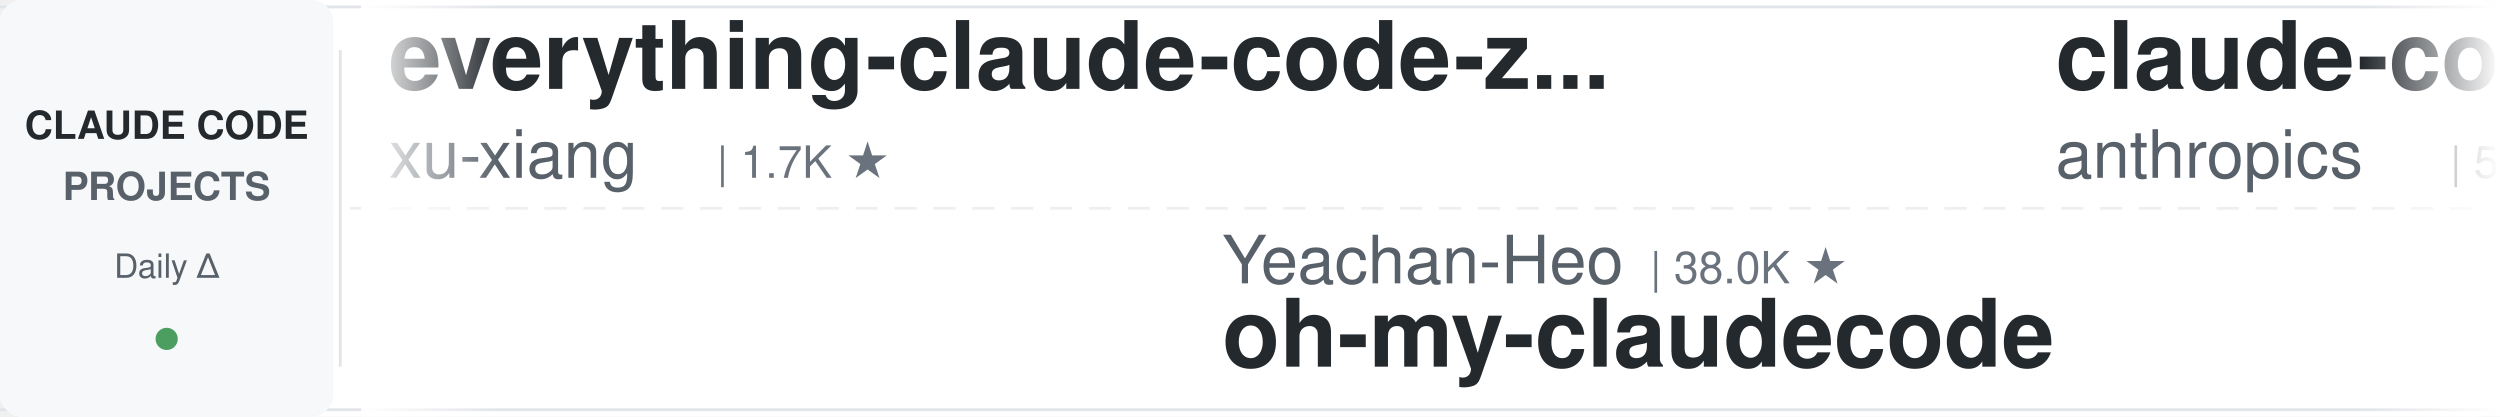
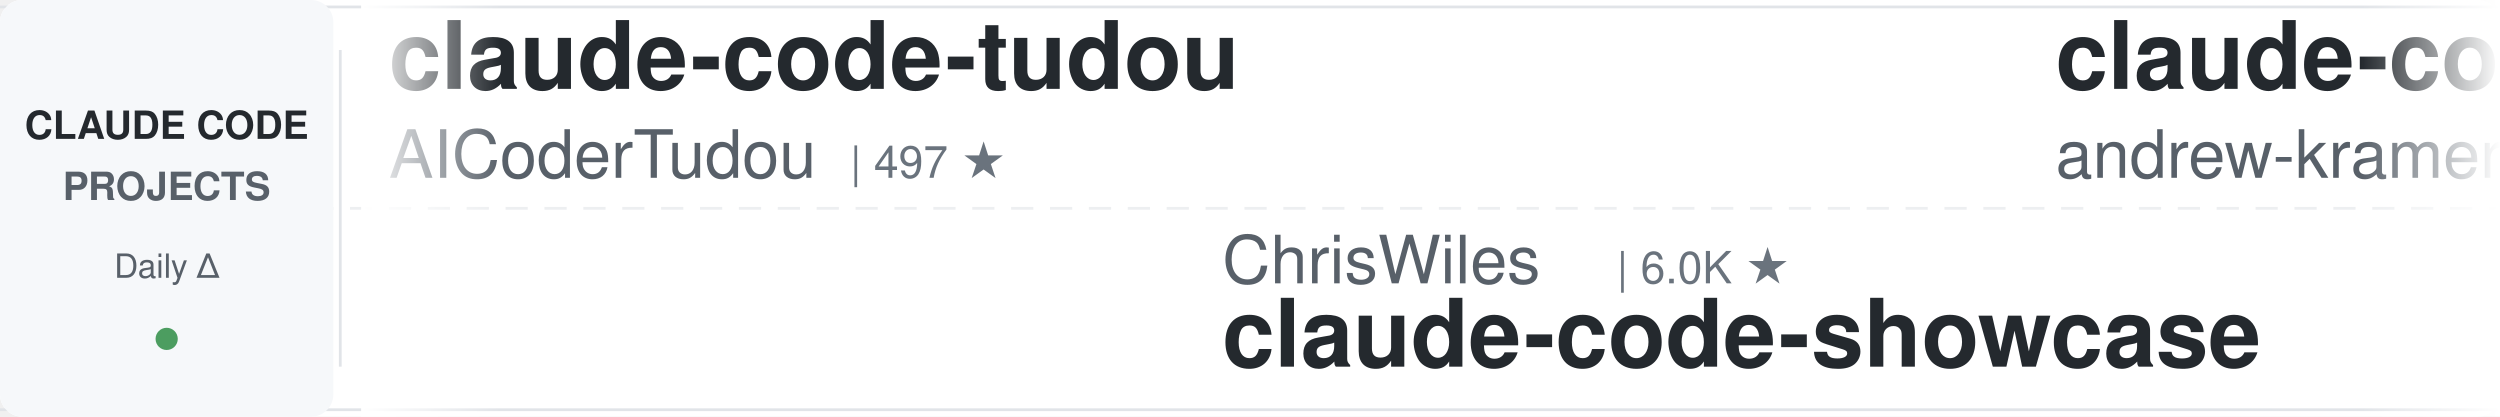
<svg xmlns="http://www.w3.org/2000/svg" width="900" height="150">
  <defs>
    <linearGradient id="leftFade" x1="0%" y1="0%" x2="100%" y2="0%">
      <stop offset="0%" style="stop-color:#ffffff;stop-opacity:1" />
      <stop offset="100%" style="stop-color:#ffffff;stop-opacity:0" />
    </linearGradient>
    <linearGradient id="rightFade" x1="0%" y1="0%" x2="100%" y2="0%">
      <stop offset="0%" style="stop-color:#ffffff;stop-opacity:0" />
      <stop offset="100%" style="stop-color:#ffffff;stop-opacity:1" />
    </linearGradient>
  </defs>
  <rect width="900" height="150" fill="#ffffff" rx="8" />
  <rect x="0" y="2" width="900" height="1" fill="#e1e4e8" />
  <rect x="0" y="147" width="900" height="1" fill="#e1e4e8" />
  <line x1="0" y1="75" x2="900" y2="75" stroke="#e1e4e8" stroke-width="1" stroke-dasharray="8 6" opacity="0.6" />
  <rect x="0" y="0" width="120" height="150" fill="#f6f8fa" rx="8" />
  <text x="60" y="50" font-family="-apple-system, BlinkMacSystemFont, 'Segoe UI', Helvetica, Arial, sans-serif" font-size="14" font-weight="600" fill="#24292e" text-anchor="middle">CLAUDE CODE</text>
  <text x="60" y="72" font-family="-apple-system, BlinkMacSystemFont, 'Segoe UI', Helvetica, Arial, sans-serif" font-size="14" font-weight="600" fill="#586069" text-anchor="middle">PROJECTS</text>
  <text x="60" y="100" font-family="-apple-system, BlinkMacSystemFont, 'Segoe UI', Helvetica, Arial, sans-serif" font-size="12" font-weight="500" fill="#586069" text-anchor="middle">Daily Δ</text>
  <circle cx="60" cy="122" r="4" fill="#22863a" opacity="0.8" />
  <rect x="122" y="18" width="1" height="114" fill="#e1e4e8" />
  <clipPath id="tickerClip">
    <rect x="130" y="0" width="770" height="150" />
  </clipPath>
  <g clip-path="url(#tickerClip)">
    <g id="tickerItems">
      <animateTransform attributeName="transform" attributeType="XML" type="translate" from="0 0" to="-3000 0" dur="54s" repeatCount="indefinite" />
      <g transform="translate(0, 0)">
-         <text x="140" y="32" font-family="-apple-system, BlinkMacSystemFont, 'Segoe UI', Helvetica, Arial, sans-serif" font-size="34" font-weight="600" fill="#24292e">everything-claude-code-z...</text>
-         <text x="140" y="64" font-family="-apple-system, BlinkMacSystemFont, 'Segoe UI', Helvetica, Arial, sans-serif" font-size="24" font-weight="400" fill="#586069">xu-xiang</text>
-         <text x="258" y="64" font-family="-apple-system, BlinkMacSystemFont, 'Segoe UI', Helvetica, Arial, sans-serif" font-size="16" font-weight="500" fill="#6a737d">| 1.7K ★</text>
+         <text x="140" y="32" font-family="-apple-system, BlinkMacSystemFont, 'Segoe UI', Helvetica, Arial, sans-serif" font-size="34" font-weight="600" fill="#24292e">claude-code-tudou</text>
+         <text x="140" y="64" font-family="-apple-system, BlinkMacSystemFont, 'Segoe UI', Helvetica, Arial, sans-serif" font-size="24" font-weight="400" fill="#586069">AICoderTudou</text>
+         <text x="306" y="64" font-family="-apple-system, BlinkMacSystemFont, 'Segoe UI', Helvetica, Arial, sans-serif" font-size="16" font-weight="500" fill="#6a737d">| 497 ★</text>
      </g>
      <g transform="translate(300, 0)">
-         <text x="140" y="102" font-family="-apple-system, BlinkMacSystemFont, 'Segoe UI', Helvetica, Arial, sans-serif" font-size="24" font-weight="400" fill="#586069">Yeachan-Heo</text>
-         <text x="294" y="102" font-family="-apple-system, BlinkMacSystemFont, 'Segoe UI', Helvetica, Arial, sans-serif" font-size="16" font-weight="500" fill="#6a737d">| 38.0K ★</text>
-         <text x="140" y="132" font-family="-apple-system, BlinkMacSystemFont, 'Segoe UI', Helvetica, Arial, sans-serif" font-size="34" font-weight="600" fill="#24292e">oh-my-claudecode</text>
+         <text x="140" y="102" font-family="-apple-system, BlinkMacSystemFont, 'Segoe UI', Helvetica, Arial, sans-serif" font-size="24" font-weight="400" fill="#586069">ChrisWiles</text>
+         <text x="282" y="102" font-family="-apple-system, BlinkMacSystemFont, 'Segoe UI', Helvetica, Arial, sans-serif" font-size="16" font-weight="500" fill="#6a737d">| 6.0K ★</text>
+         <text x="140" y="132" font-family="-apple-system, BlinkMacSystemFont, 'Segoe UI', Helvetica, Arial, sans-serif" font-size="34" font-weight="600" fill="#24292e">claude-code-showcase</text>
      </g>
      <g transform="translate(600, 0)">
-         <text x="140" y="32" font-family="-apple-system, BlinkMacSystemFont, 'Segoe UI', Helvetica, Arial, sans-serif" font-size="34" font-weight="600" fill="#24292e">claude-code-security-rev...</text>
-         <text x="140" y="64" font-family="-apple-system, BlinkMacSystemFont, 'Segoe UI', Helvetica, Arial, sans-serif" font-size="24" font-weight="400" fill="#586069">anthropics</text>
-         <text x="282" y="64" font-family="-apple-system, BlinkMacSystemFont, 'Segoe UI', Helvetica, Arial, sans-serif" font-size="16" font-weight="500" fill="#6a737d">| 5.6K ★</text>
+         <text x="140" y="32" font-family="-apple-system, BlinkMacSystemFont, 'Segoe UI', Helvetica, Arial, sans-serif" font-size="34" font-weight="600" fill="#24292e">claude-code-source-build</text>
+         <text x="140" y="64" font-family="-apple-system, BlinkMacSystemFont, 'Segoe UI', Helvetica, Arial, sans-serif" font-size="24" font-weight="400" fill="#586069">andrew-kramer-inno</text>
+         <text x="378" y="64" font-family="-apple-system, BlinkMacSystemFont, 'Segoe UI', Helvetica, Arial, sans-serif" font-size="16" font-weight="500" fill="#6a737d">| 594 ★</text>
      </g>
      <g transform="translate(900, 0)">
        <text x="140" y="102" font-family="-apple-system, BlinkMacSystemFont, 'Segoe UI', Helvetica, Arial, sans-serif" font-size="24" font-weight="400" fill="#586069">ykdojo</text>
        <text x="234" y="102" font-family="-apple-system, BlinkMacSystemFont, 'Segoe UI', Helvetica, Arial, sans-serif" font-size="16" font-weight="500" fill="#6a737d">| 9.4K ★</text>
        <text x="140" y="132" font-family="-apple-system, BlinkMacSystemFont, 'Segoe UI', Helvetica, Arial, sans-serif" font-size="34" font-weight="600" fill="#24292e">claude-code-tips</text>
      </g>
      <g transform="translate(1200, 0)">
-         <text x="140" y="32" font-family="-apple-system, BlinkMacSystemFont, 'Segoe UI', Helvetica, Arial, sans-serif" font-size="34" font-weight="600" fill="#24292e">Claude-Code-Game-Studios</text>
-         <text x="140" y="64" font-family="-apple-system, BlinkMacSystemFont, 'Segoe UI', Helvetica, Arial, sans-serif" font-size="24" font-weight="400" fill="#586069">Donchitos</text>
-         <text x="270" y="64" font-family="-apple-system, BlinkMacSystemFont, 'Segoe UI', Helvetica, Arial, sans-serif" font-size="16" font-weight="500" fill="#6a737d">| 23.3K ★</text>
-       </g>
-       <g transform="translate(1500, 0)">
-         <text x="140" y="102" font-family="-apple-system, BlinkMacSystemFont, 'Segoe UI', Helvetica, Arial, sans-serif" font-size="24" font-weight="400" fill="#586069">alirezarezvani</text>
-         <text x="330" y="102" font-family="-apple-system, BlinkMacSystemFont, 'Segoe UI', Helvetica, Arial, sans-serif" font-size="16" font-weight="500" fill="#6a737d">| 23.1K ★</text>
-         <text x="140" y="132" font-family="-apple-system, BlinkMacSystemFont, 'Segoe UI', Helvetica, Arial, sans-serif" font-size="34" font-weight="600" fill="#24292e">claude-skills</text>
-       </g>
-       <g transform="translate(1800, 0)">
-         <text x="140" y="32" font-family="-apple-system, BlinkMacSystemFont, 'Segoe UI', Helvetica, Arial, sans-serif" font-size="34" font-weight="600" fill="#24292e">sc-claude-code-files</text>
-         <text x="140" y="64" font-family="-apple-system, BlinkMacSystemFont, 'Segoe UI', Helvetica, Arial, sans-serif" font-size="24" font-weight="400" fill="#586069">https-deeplearning-ai</text>
-         <text x="414" y="64" font-family="-apple-system, BlinkMacSystemFont, 'Segoe UI', Helvetica, Arial, sans-serif" font-size="16" font-weight="500" fill="#6a737d">| 535 ★</text>
-       </g>
-       <g transform="translate(2100, 0)">
-         <text x="140" y="102" font-family="-apple-system, BlinkMacSystemFont, 'Segoe UI', Helvetica, Arial, sans-serif" font-size="24" font-weight="400" fill="#586069">ponponon</text>
-         <text x="258" y="102" font-family="-apple-system, BlinkMacSystemFont, 'Segoe UI', Helvetica, Arial, sans-serif" font-size="16" font-weight="500" fill="#6a737d">| 2.3K ★</text>
-         <text x="140" y="132" font-family="-apple-system, BlinkMacSystemFont, 'Segoe UI', Helvetica, Arial, sans-serif" font-size="34" font-weight="600" fill="#24292e">claude_code_src</text>
-       </g>
-       <g transform="translate(2400, 0)">
-         <text x="140" y="32" font-family="-apple-system, BlinkMacSystemFont, 'Segoe UI', Helvetica, Arial, sans-serif" font-size="34" font-weight="600" fill="#24292e">claude-coder</text>
-         <text x="140" y="64" font-family="-apple-system, BlinkMacSystemFont, 'Segoe UI', Helvetica, Arial, sans-serif" font-size="24" font-weight="400" fill="#586069">kodu-ai</text>
-         <text x="246" y="64" font-family="-apple-system, BlinkMacSystemFont, 'Segoe UI', Helvetica, Arial, sans-serif" font-size="16" font-weight="500" fill="#6a737d">| 5.3K ★</text>
-       </g>
-       <g transform="translate(2700, 0)">
-         <text x="140" y="102" font-family="-apple-system, BlinkMacSystemFont, 'Segoe UI', Helvetica, Arial, sans-serif" font-size="24" font-weight="400" fill="#586069">Cranot</text>
-         <text x="234" y="102" font-family="-apple-system, BlinkMacSystemFont, 'Segoe UI', Helvetica, Arial, sans-serif" font-size="16" font-weight="500" fill="#6a737d">| 2.8K ★</text>
-         <text x="140" y="132" font-family="-apple-system, BlinkMacSystemFont, 'Segoe UI', Helvetica, Arial, sans-serif" font-size="34" font-weight="600" fill="#24292e">claude-code-guide</text>
-       </g>
-       <g transform="translate(3000, 0)">
        <text x="140" y="32" font-family="-apple-system, BlinkMacSystemFont, 'Segoe UI', Helvetica, Arial, sans-serif" font-size="34" font-weight="600" fill="#24292e">everything-claude-code-z...</text>
        <text x="140" y="64" font-family="-apple-system, BlinkMacSystemFont, 'Segoe UI', Helvetica, Arial, sans-serif" font-size="24" font-weight="400" fill="#586069">xu-xiang</text>
        <text x="258" y="64" font-family="-apple-system, BlinkMacSystemFont, 'Segoe UI', Helvetica, Arial, sans-serif" font-size="16" font-weight="500" fill="#6a737d">| 1.7K ★</text>
      </g>
+       <g transform="translate(1500, 0)">
+         <text x="140" y="102" font-family="-apple-system, BlinkMacSystemFont, 'Segoe UI', Helvetica, Arial, sans-serif" font-size="24" font-weight="400" fill="#586069">Chachamaru127</text>
+         <text x="318" y="102" font-family="-apple-system, BlinkMacSystemFont, 'Segoe UI', Helvetica, Arial, sans-serif" font-size="16" font-weight="500" fill="#6a737d">| 3.0K ★</text>
+         <text x="140" y="132" font-family="-apple-system, BlinkMacSystemFont, 'Segoe UI', Helvetica, Arial, sans-serif" font-size="34" font-weight="600" fill="#24292e">claude-code-harness</text>
+       </g>
+       <g transform="translate(1800, 0)">
+         <text x="140" y="32" font-family="-apple-system, BlinkMacSystemFont, 'Segoe UI', Helvetica, Arial, sans-serif" font-size="34" font-weight="600" fill="#24292e">claude-code-telegram</text>
+         <text x="140" y="64" font-family="-apple-system, BlinkMacSystemFont, 'Segoe UI', Helvetica, Arial, sans-serif" font-size="24" font-weight="400" fill="#586069">RichardAtCT</text>
+         <text x="294" y="64" font-family="-apple-system, BlinkMacSystemFont, 'Segoe UI', Helvetica, Arial, sans-serif" font-size="16" font-weight="500" fill="#6a737d">| 2.7K ★</text>
+       </g>
+       <g transform="translate(2100, 0)">
+         <text x="140" y="102" font-family="-apple-system, BlinkMacSystemFont, 'Segoe UI', Helvetica, Arial, sans-serif" font-size="24" font-weight="400" fill="#586069">digitalsamba</text>
+         <text x="306" y="102" font-family="-apple-system, BlinkMacSystemFont, 'Segoe UI', Helvetica, Arial, sans-serif" font-size="16" font-weight="500" fill="#6a737d">| 1.8K ★</text>
+         <text x="140" y="132" font-family="-apple-system, BlinkMacSystemFont, 'Segoe UI', Helvetica, Arial, sans-serif" font-size="34" font-weight="600" fill="#24292e">claude-code-video-toolki...</text>
+       </g>
+       <g transform="translate(2400, 0)">
+         <text x="140" y="32" font-family="-apple-system, BlinkMacSystemFont, 'Segoe UI', Helvetica, Arial, sans-serif" font-size="34" font-weight="600" fill="#24292e">claude-code-proxy</text>
+         <text x="140" y="64" font-family="-apple-system, BlinkMacSystemFont, 'Segoe UI', Helvetica, Arial, sans-serif" font-size="24" font-weight="400" fill="#586069">1rgs</text>
+         <text x="210" y="64" font-family="-apple-system, BlinkMacSystemFont, 'Segoe UI', Helvetica, Arial, sans-serif" font-size="16" font-weight="500" fill="#6a737d">| 3.7K ★</text>
+       </g>
+       <g transform="translate(2700, 0)">
+         <text x="140" y="102" font-family="-apple-system, BlinkMacSystemFont, 'Segoe UI', Helvetica, Arial, sans-serif" font-size="24" font-weight="400" fill="#586069">Alishahryar1</text>
+         <text x="306" y="102" font-family="-apple-system, BlinkMacSystemFont, 'Segoe UI', Helvetica, Arial, sans-serif" font-size="16" font-weight="500" fill="#6a737d">| 41.8K ★</text>
+         <text x="140" y="132" font-family="-apple-system, BlinkMacSystemFont, 'Segoe UI', Helvetica, Arial, sans-serif" font-size="34" font-weight="600" fill="#24292e">free-claude-code</text>
+       </g>
+       <g transform="translate(3000, 0)">
+         <text x="140" y="32" font-family="-apple-system, BlinkMacSystemFont, 'Segoe UI', Helvetica, Arial, sans-serif" font-size="34" font-weight="600" fill="#24292e">claude-code-tudou</text>
+         <text x="140" y="64" font-family="-apple-system, BlinkMacSystemFont, 'Segoe UI', Helvetica, Arial, sans-serif" font-size="24" font-weight="400" fill="#586069">AICoderTudou</text>
+         <text x="306" y="64" font-family="-apple-system, BlinkMacSystemFont, 'Segoe UI', Helvetica, Arial, sans-serif" font-size="16" font-weight="500" fill="#6a737d">| 497 ★</text>
+       </g>
      <g transform="translate(3300, 0)">
-         <text x="140" y="102" font-family="-apple-system, BlinkMacSystemFont, 'Segoe UI', Helvetica, Arial, sans-serif" font-size="24" font-weight="400" fill="#586069">Yeachan-Heo</text>
-         <text x="294" y="102" font-family="-apple-system, BlinkMacSystemFont, 'Segoe UI', Helvetica, Arial, sans-serif" font-size="16" font-weight="500" fill="#6a737d">| 38.0K ★</text>
-         <text x="140" y="132" font-family="-apple-system, BlinkMacSystemFont, 'Segoe UI', Helvetica, Arial, sans-serif" font-size="34" font-weight="600" fill="#24292e">oh-my-claudecode</text>
+         <text x="140" y="102" font-family="-apple-system, BlinkMacSystemFont, 'Segoe UI', Helvetica, Arial, sans-serif" font-size="24" font-weight="400" fill="#586069">ChrisWiles</text>
+         <text x="282" y="102" font-family="-apple-system, BlinkMacSystemFont, 'Segoe UI', Helvetica, Arial, sans-serif" font-size="16" font-weight="500" fill="#6a737d">| 6.0K ★</text>
+         <text x="140" y="132" font-family="-apple-system, BlinkMacSystemFont, 'Segoe UI', Helvetica, Arial, sans-serif" font-size="34" font-weight="600" fill="#24292e">claude-code-showcase</text>
      </g>
      <g transform="translate(3600, 0)">
-         <text x="140" y="32" font-family="-apple-system, BlinkMacSystemFont, 'Segoe UI', Helvetica, Arial, sans-serif" font-size="34" font-weight="600" fill="#24292e">claude-code-security-rev...</text>
-         <text x="140" y="64" font-family="-apple-system, BlinkMacSystemFont, 'Segoe UI', Helvetica, Arial, sans-serif" font-size="24" font-weight="400" fill="#586069">anthropics</text>
-         <text x="282" y="64" font-family="-apple-system, BlinkMacSystemFont, 'Segoe UI', Helvetica, Arial, sans-serif" font-size="16" font-weight="500" fill="#6a737d">| 5.6K ★</text>
+         <text x="140" y="32" font-family="-apple-system, BlinkMacSystemFont, 'Segoe UI', Helvetica, Arial, sans-serif" font-size="34" font-weight="600" fill="#24292e">claude-code-source-build</text>
+         <text x="140" y="64" font-family="-apple-system, BlinkMacSystemFont, 'Segoe UI', Helvetica, Arial, sans-serif" font-size="24" font-weight="400" fill="#586069">andrew-kramer-inno</text>
+         <text x="378" y="64" font-family="-apple-system, BlinkMacSystemFont, 'Segoe UI', Helvetica, Arial, sans-serif" font-size="16" font-weight="500" fill="#6a737d">| 594 ★</text>
      </g>
      <g transform="translate(3900, 0)">
        <text x="140" y="102" font-family="-apple-system, BlinkMacSystemFont, 'Segoe UI', Helvetica, Arial, sans-serif" font-size="24" font-weight="400" fill="#586069">ykdojo</text>
        <text x="234" y="102" font-family="-apple-system, BlinkMacSystemFont, 'Segoe UI', Helvetica, Arial, sans-serif" font-size="16" font-weight="500" fill="#6a737d">| 9.4K ★</text>
        <text x="140" y="132" font-family="-apple-system, BlinkMacSystemFont, 'Segoe UI', Helvetica, Arial, sans-serif" font-size="34" font-weight="600" fill="#24292e">claude-code-tips</text>
      </g>
    </g>
  </g>
  <rect x="130" y="0" width="50" height="150" fill="url(#leftFade)" />
  <rect x="850" y="0" width="50" height="150" fill="url(#rightFade)" />
</svg>
